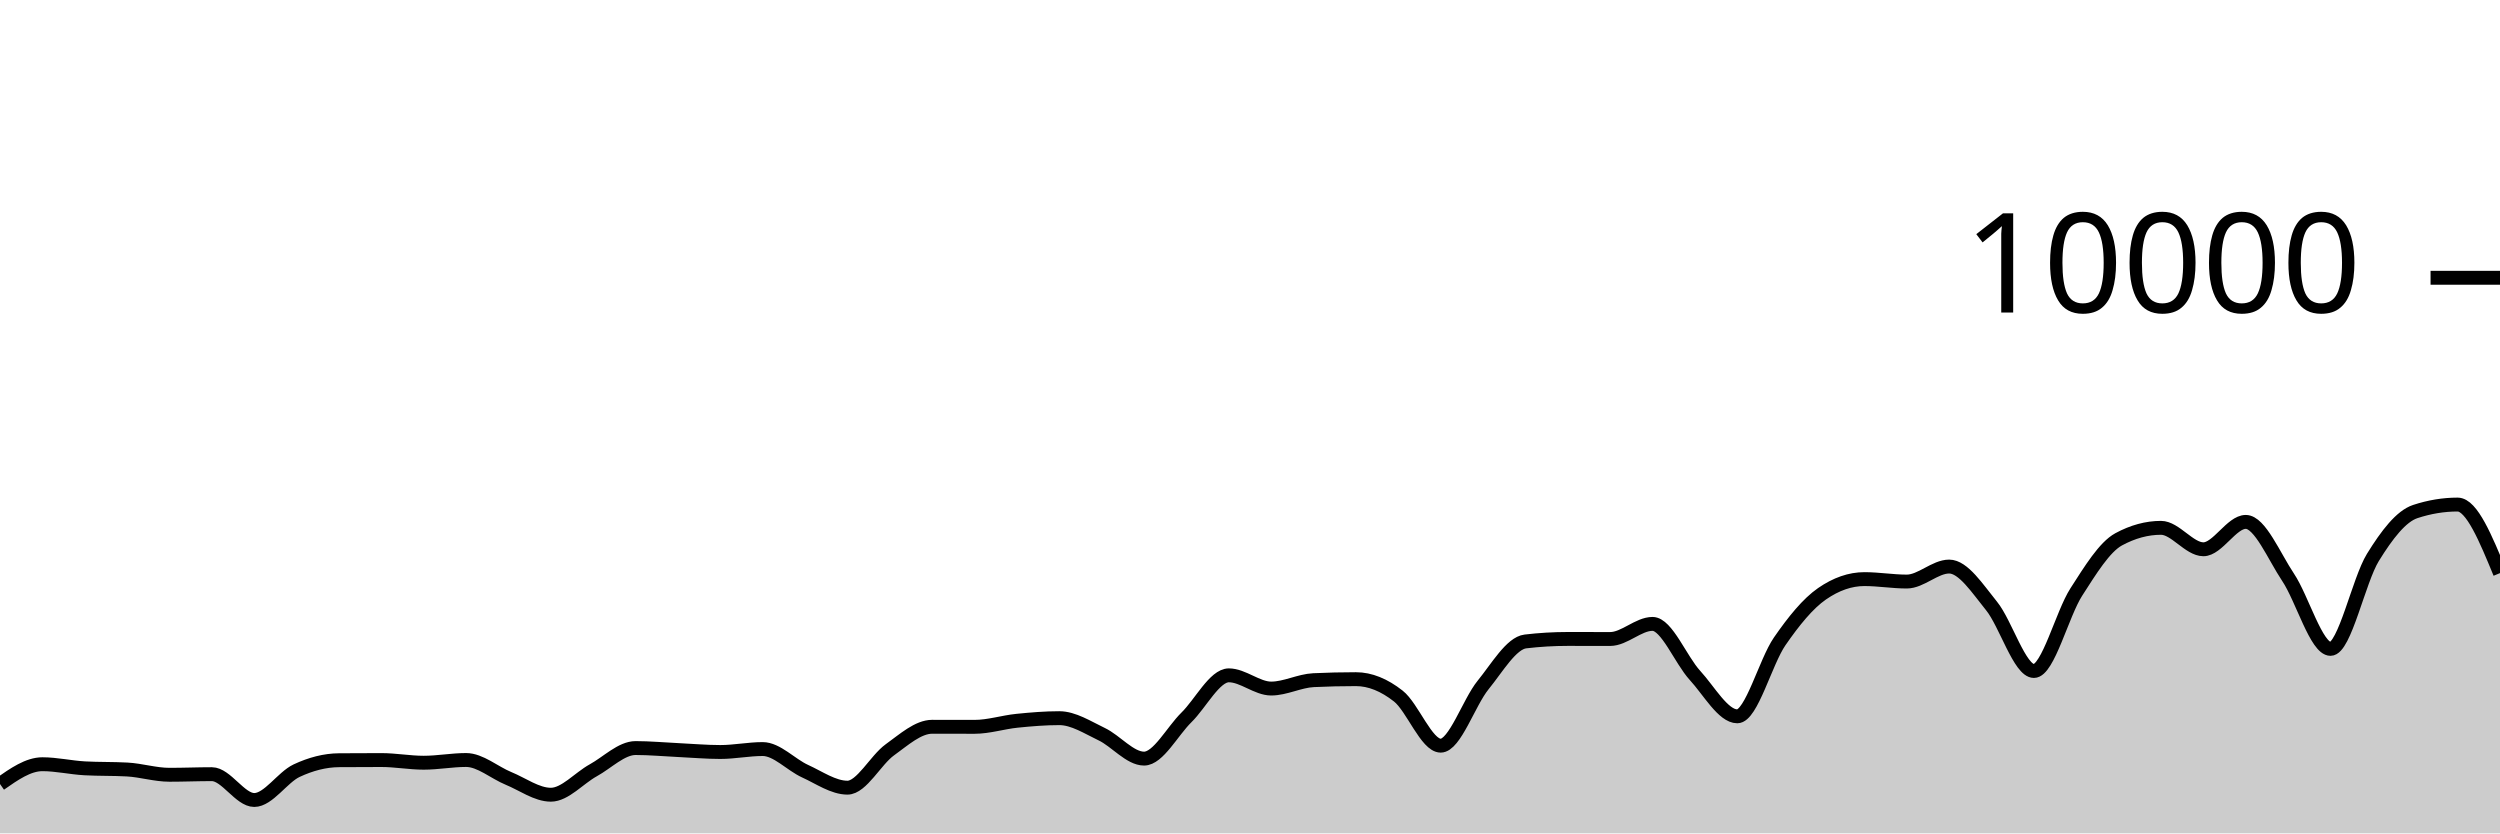
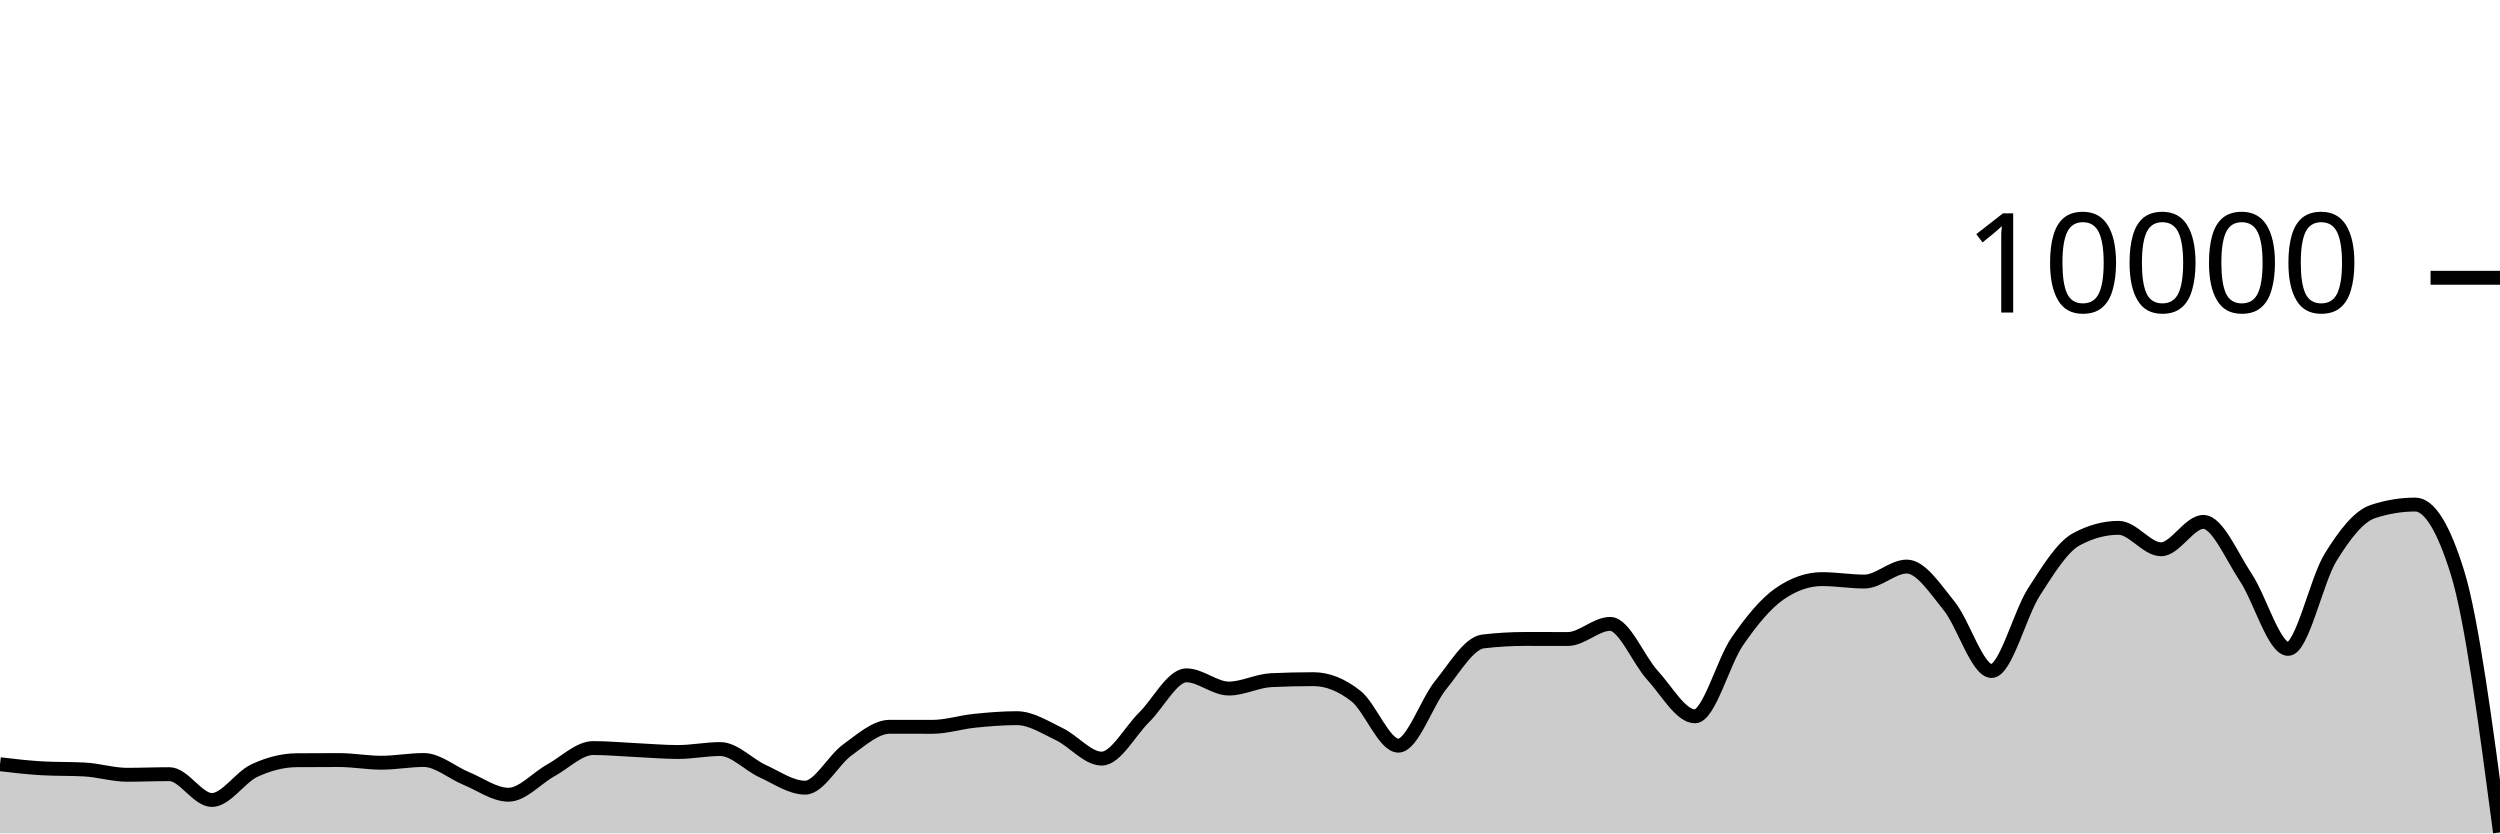
<svg xmlns="http://www.w3.org/2000/svg" viewBox="0 0 180 60">
  <g transform="translate(0,20)">
-     <path class="area" fill="rgba(0, 0, 0, 0.2)" d="M0,36.448C1.017,35.736,2.034,35.024,3.051,35.024C4.068,35.024,5.085,35.264,6.102,35.32C7.119,35.376,8.136,35.348,9.153,35.404C10.169,35.46,11.186,35.784,12.203,35.784C13.22,35.784,14.237,35.74,15.254,35.74C16.271,35.74,17.288,37.6,18.305,37.6C19.322,37.6,20.339,35.965,21.356,35.488C22.373,35.011,23.39,34.744,24.407,34.736C25.424,34.728,26.441,34.724,27.458,34.724C28.475,34.724,29.492,34.916,30.508,34.916C31.525,34.916,32.542,34.72,33.559,34.72C34.576,34.72,35.593,35.627,36.61,36.044C37.627,36.461,38.644,37.22,39.661,37.22C40.678,37.22,41.695,36.024,42.712,35.464C43.729,34.904,44.746,33.86,45.763,33.86C46.78,33.86,47.797,33.957,48.814,34.004C49.831,34.051,50.847,34.144,51.864,34.144C52.881,34.144,53.898,33.932,54.915,33.932C55.932,33.932,56.949,35.061,57.966,35.524C58.983,35.987,60,36.712,61.017,36.712C62.034,36.712,63.051,34.719,64.068,33.988C65.085,33.257,66.102,32.328,67.119,32.328C68.136,32.328,69.153,32.332,70.169,32.332C71.186,32.332,72.203,32,73.22,31.896C74.237,31.792,75.254,31.708,76.271,31.708C77.288,31.708,78.305,32.375,79.322,32.86C80.339,33.345,81.356,34.62,82.373,34.62C83.39,34.62,84.407,32.651,85.424,31.652C86.441,30.653,87.458,28.624,88.475,28.624C89.492,28.624,90.508,29.576,91.525,29.576C92.542,29.576,93.559,29.02,94.576,28.972C95.593,28.924,96.61,28.9,97.627,28.9C98.644,28.9,99.661,29.318,100.678,30.116C101.695,30.914,102.712,33.688,103.729,33.688C104.746,33.688,105.763,30.575,106.78,29.324C107.797,28.073,108.814,26.304,109.831,26.184C110.847,26.064,111.864,26.004,112.881,26.004C113.898,26.004,114.915,26.008,115.932,26.008C116.949,26.008,117.966,24.92,118.983,24.92C120,24.92,121.017,27.515,122.034,28.624C123.051,29.733,124.068,31.576,125.085,31.576C126.102,31.576,127.119,27.651,128.136,26.18C129.153,24.709,130.169,23.456,131.186,22.752C132.203,22.048,133.22,21.696,134.237,21.696C135.254,21.696,136.271,21.872,137.288,21.872C138.305,21.872,139.322,20.792,140.339,20.792C141.356,20.792,142.373,22.375,143.39,23.628C144.407,24.881,145.424,28.312,146.441,28.312C147.458,28.312,148.475,24.208,149.492,22.628C150.508,21.048,151.525,19.384,152.542,18.832C153.559,18.28,154.576,18.004,155.593,18.004C156.61,18.004,157.627,19.548,158.644,19.548C159.661,19.548,160.678,17.576,161.695,17.576C162.712,17.576,163.729,20.048,164.746,21.572C165.763,23.096,166.78,26.72,167.797,26.72C168.814,26.72,169.831,21.784,170.847,20.136C171.864,18.488,172.881,17.168,173.898,16.832C174.915,16.496,175.932,16.328,176.949,16.328C177.966,16.328,178.983,18.796,180,21.264L180,40C178.983,40,177.966,40,176.949,40C175.932,40,174.915,40,173.898,40C172.881,40,171.864,40,170.847,40C169.831,40,168.814,40,167.797,40C166.78,40,165.763,40,164.746,40C163.729,40,162.712,40,161.695,40C160.678,40,159.661,40,158.644,40C157.627,40,156.61,40,155.593,40C154.576,40,153.559,40,152.542,40C151.525,40,150.508,40,149.492,40C148.475,40,147.458,40,146.441,40C145.424,40,144.407,40,143.39,40C142.373,40,141.356,40,140.339,40C139.322,40,138.305,40,137.288,40C136.271,40,135.254,40,134.237,40C133.22,40,132.203,40,131.186,40C130.169,40,129.153,40,128.136,40C127.119,40,126.102,40,125.085,40C124.068,40,123.051,40,122.034,40C121.017,40,120,40,118.983,40C117.966,40,116.949,40,115.932,40C114.915,40,113.898,40,112.881,40C111.864,40,110.847,40,109.831,40C108.814,40,107.797,40,106.78,40C105.763,40,104.746,40,103.729,40C102.712,40,101.695,40,100.678,40C99.661,40,98.644,40,97.627,40C96.61,40,95.593,40,94.576,40C93.559,40,92.542,40,91.525,40C90.508,40,89.492,40,88.475,40C87.458,40,86.441,40,85.424,40C84.407,40,83.39,40,82.373,40C81.356,40,80.339,40,79.322,40C78.305,40,77.288,40,76.271,40C75.254,40,74.237,40,73.22,40C72.203,40,71.186,40,70.169,40C69.153,40,68.136,40,67.119,40C66.102,40,65.085,40,64.068,40C63.051,40,62.034,40,61.017,40C60,40,58.983,40,57.966,40C56.949,40,55.932,40,54.915,40C53.898,40,52.881,40,51.864,40C50.847,40,49.831,40,48.814,40C47.797,40,46.78,40,45.763,40C44.746,40,43.729,40,42.712,40C41.695,40,40.678,40,39.661,40C38.644,40,37.627,40,36.61,40C35.593,40,34.576,40,33.559,40C32.542,40,31.525,40,30.508,40C29.492,40,28.475,40,27.458,40C26.441,40,25.424,40,24.407,40C23.39,40,22.373,40,21.356,40C20.339,40,19.322,40,18.305,40C17.288,40,16.271,40,15.254,40C14.237,40,13.22,40,12.203,40C11.186,40,10.169,40,9.153,40C8.136,40,7.119,40,6.102,40C5.085,40,4.068,40,3.051,40C2.034,40,1.017,40,0,40Z" />
-     <path class="line" stroke="black" fill="none" d="M0,36.448C1.017,35.736,2.034,35.024,3.051,35.024C4.068,35.024,5.085,35.264,6.102,35.32C7.119,35.376,8.136,35.348,9.153,35.404C10.169,35.46,11.186,35.784,12.203,35.784C13.22,35.784,14.237,35.74,15.254,35.74C16.271,35.74,17.288,37.6,18.305,37.6C19.322,37.6,20.339,35.965,21.356,35.488C22.373,35.011,23.39,34.744,24.407,34.736C25.424,34.728,26.441,34.724,27.458,34.724C28.475,34.724,29.492,34.916,30.508,34.916C31.525,34.916,32.542,34.72,33.559,34.72C34.576,34.72,35.593,35.627,36.61,36.044C37.627,36.461,38.644,37.22,39.661,37.22C40.678,37.22,41.695,36.024,42.712,35.464C43.729,34.904,44.746,33.86,45.763,33.86C46.78,33.86,47.797,33.957,48.814,34.004C49.831,34.051,50.847,34.144,51.864,34.144C52.881,34.144,53.898,33.932,54.915,33.932C55.932,33.932,56.949,35.061,57.966,35.524C58.983,35.987,60,36.712,61.017,36.712C62.034,36.712,63.051,34.719,64.068,33.988C65.085,33.257,66.102,32.328,67.119,32.328C68.136,32.328,69.153,32.332,70.169,32.332C71.186,32.332,72.203,32,73.22,31.896C74.237,31.792,75.254,31.708,76.271,31.708C77.288,31.708,78.305,32.375,79.322,32.86C80.339,33.345,81.356,34.62,82.373,34.62C83.39,34.62,84.407,32.651,85.424,31.652C86.441,30.653,87.458,28.624,88.475,28.624C89.492,28.624,90.508,29.576,91.525,29.576C92.542,29.576,93.559,29.02,94.576,28.972C95.593,28.924,96.61,28.9,97.627,28.9C98.644,28.9,99.661,29.318,100.678,30.116C101.695,30.914,102.712,33.688,103.729,33.688C104.746,33.688,105.763,30.575,106.78,29.324C107.797,28.073,108.814,26.304,109.831,26.184C110.847,26.064,111.864,26.004,112.881,26.004C113.898,26.004,114.915,26.008,115.932,26.008C116.949,26.008,117.966,24.92,118.983,24.92C120,24.92,121.017,27.515,122.034,28.624C123.051,29.733,124.068,31.576,125.085,31.576C126.102,31.576,127.119,27.651,128.136,26.18C129.153,24.709,130.169,23.456,131.186,22.752C132.203,22.048,133.22,21.696,134.237,21.696C135.254,21.696,136.271,21.872,137.288,21.872C138.305,21.872,139.322,20.792,140.339,20.792C141.356,20.792,142.373,22.375,143.39,23.628C144.407,24.881,145.424,28.312,146.441,28.312C147.458,28.312,148.475,24.208,149.492,22.628C150.508,21.048,151.525,19.384,152.542,18.832C153.559,18.28,154.576,18.004,155.593,18.004C156.61,18.004,157.627,19.548,158.644,19.548C159.661,19.548,160.678,17.576,161.695,17.576C162.712,17.576,163.729,20.048,164.746,21.572C165.763,23.096,166.78,26.72,167.797,26.72C168.814,26.72,169.831,21.784,170.847,20.136C171.864,18.488,172.881,17.168,173.898,16.832C174.915,16.496,175.932,16.328,176.949,16.328C177.966,16.328,178.983,18.796,180,21.264" />
+     <path class="area" fill="rgba(0, 0, 0, 0.2)" d="M0,35.024C1.017,35.144,2.034,35.264,3.051,35.32C4.068,35.376,5.085,35.348,6.102,35.404C7.119,35.46,8.136,35.784,9.153,35.784C10.169,35.784,11.186,35.74,12.203,35.74C13.22,35.74,14.237,37.6,15.254,37.6C16.271,37.6,17.288,35.965,18.305,35.488C19.322,35.011,20.339,34.744,21.356,34.736C22.373,34.728,23.39,34.724,24.407,34.724C25.424,34.724,26.441,34.916,27.458,34.916C28.475,34.916,29.492,34.72,30.508,34.72C31.525,34.72,32.542,35.627,33.559,36.044C34.576,36.461,35.593,37.22,36.61,37.22C37.627,37.22,38.644,36.024,39.661,35.464C40.678,34.904,41.695,33.86,42.712,33.86C43.729,33.86,44.746,33.957,45.763,34.004C46.78,34.051,47.797,34.144,48.814,34.144C49.831,34.144,50.847,33.932,51.864,33.932C52.881,33.932,53.898,35.061,54.915,35.524C55.932,35.987,56.949,36.712,57.966,36.712C58.983,36.712,60,34.719,61.017,33.988C62.034,33.257,63.051,32.328,64.068,32.328C65.085,32.328,66.102,32.332,67.119,32.332C68.136,32.332,69.153,32,70.169,31.896C71.186,31.792,72.203,31.708,73.22,31.708C74.237,31.708,75.254,32.375,76.271,32.86C77.288,33.345,78.305,34.62,79.322,34.62C80.339,34.62,81.356,32.651,82.373,31.652C83.39,30.653,84.407,28.624,85.424,28.624C86.441,28.624,87.458,29.576,88.475,29.576C89.492,29.576,90.508,29.02,91.525,28.972C92.542,28.924,93.559,28.9,94.576,28.9C95.593,28.9,96.61,29.318,97.627,30.116C98.644,30.914,99.661,33.688,100.678,33.688C101.695,33.688,102.712,30.575,103.729,29.324C104.746,28.073,105.763,26.304,106.78,26.184C107.797,26.064,108.814,26.004,109.831,26.004C110.847,26.004,111.864,26.008,112.881,26.008C113.898,26.008,114.915,24.92,115.932,24.92C116.949,24.92,117.966,27.515,118.983,28.624C120,29.733,121.017,31.576,122.034,31.576C123.051,31.576,124.068,27.651,125.085,26.18C126.102,24.709,127.119,23.456,128.136,22.752C129.153,22.048,130.169,21.696,131.186,21.696C132.203,21.696,133.22,21.872,134.237,21.872C135.254,21.872,136.271,20.792,137.288,20.792C138.305,20.792,139.322,22.375,140.339,23.628C141.356,24.881,142.373,28.312,143.39,28.312C144.407,28.312,145.424,24.208,146.441,22.628C147.458,21.048,148.475,19.384,149.492,18.832C150.508,18.28,151.525,18.004,152.542,18.004C153.559,18.004,154.576,19.548,155.593,19.548C156.61,19.548,157.627,17.576,158.644,17.576C159.661,17.576,160.678,20.048,161.695,21.572C162.712,23.096,163.729,26.72,164.746,26.72C165.763,26.72,166.78,21.784,167.797,20.136C168.814,18.488,169.831,17.168,170.847,16.832C171.864,16.496,172.881,16.328,173.898,16.328C174.915,16.328,175.932,17.973,176.949,21.264C177.966,24.555,178.983,32.243,180,39.932L180,40C178.983,40,177.966,40,176.949,40C175.932,40,174.915,40,173.898,40C172.881,40,171.864,40,170.847,40C169.831,40,168.814,40,167.797,40C166.78,40,165.763,40,164.746,40C163.729,40,162.712,40,161.695,40C160.678,40,159.661,40,158.644,40C157.627,40,156.61,40,155.593,40C154.576,40,153.559,40,152.542,40C151.525,40,150.508,40,149.492,40C148.475,40,147.458,40,146.441,40C145.424,40,144.407,40,143.39,40C142.373,40,141.356,40,140.339,40C139.322,40,138.305,40,137.288,40C136.271,40,135.254,40,134.237,40C133.22,40,132.203,40,131.186,40C130.169,40,129.153,40,128.136,40C127.119,40,126.102,40,125.085,40C124.068,40,123.051,40,122.034,40C121.017,40,120,40,118.983,40C117.966,40,116.949,40,115.932,40C114.915,40,113.898,40,112.881,40C111.864,40,110.847,40,109.831,40C108.814,40,107.797,40,106.78,40C105.763,40,104.746,40,103.729,40C102.712,40,101.695,40,100.678,40C99.661,40,98.644,40,97.627,40C96.61,40,95.593,40,94.576,40C93.559,40,92.542,40,91.525,40C90.508,40,89.492,40,88.475,40C87.458,40,86.441,40,85.424,40C84.407,40,83.39,40,82.373,40C81.356,40,80.339,40,79.322,40C78.305,40,77.288,40,76.271,40C75.254,40,74.237,40,73.22,40C72.203,40,71.186,40,70.169,40C69.153,40,68.136,40,67.119,40C66.102,40,65.085,40,64.068,40C63.051,40,62.034,40,61.017,40C60,40,58.983,40,57.966,40C56.949,40,55.932,40,54.915,40C53.898,40,52.881,40,51.864,40C50.847,40,49.831,40,48.814,40C47.797,40,46.78,40,45.763,40C44.746,40,43.729,40,42.712,40C41.695,40,40.678,40,39.661,40C38.644,40,37.627,40,36.61,40C35.593,40,34.576,40,33.559,40C32.542,40,31.525,40,30.508,40C29.492,40,28.475,40,27.458,40C26.441,40,25.424,40,24.407,40C23.39,40,22.373,40,21.356,40C20.339,40,19.322,40,18.305,40C17.288,40,16.271,40,15.254,40C14.237,40,13.22,40,12.203,40C11.186,40,10.169,40,9.153,40C8.136,40,7.119,40,6.102,40C5.085,40,4.068,40,3.051,40C2.034,40,1.017,40,0,40Z" />
+     <path class="line" stroke="black" fill="none" d="M0,35.024C1.017,35.144,2.034,35.264,3.051,35.32C4.068,35.376,5.085,35.348,6.102,35.404C7.119,35.46,8.136,35.784,9.153,35.784C10.169,35.784,11.186,35.74,12.203,35.74C13.22,35.74,14.237,37.6,15.254,37.6C16.271,37.6,17.288,35.965,18.305,35.488C19.322,35.011,20.339,34.744,21.356,34.736C22.373,34.728,23.39,34.724,24.407,34.724C25.424,34.724,26.441,34.916,27.458,34.916C28.475,34.916,29.492,34.72,30.508,34.72C31.525,34.72,32.542,35.627,33.559,36.044C34.576,36.461,35.593,37.22,36.61,37.22C37.627,37.22,38.644,36.024,39.661,35.464C40.678,34.904,41.695,33.86,42.712,33.86C43.729,33.86,44.746,33.957,45.763,34.004C46.78,34.051,47.797,34.144,48.814,34.144C49.831,34.144,50.847,33.932,51.864,33.932C52.881,33.932,53.898,35.061,54.915,35.524C55.932,35.987,56.949,36.712,57.966,36.712C58.983,36.712,60,34.719,61.017,33.988C62.034,33.257,63.051,32.328,64.068,32.328C65.085,32.328,66.102,32.332,67.119,32.332C68.136,32.332,69.153,32,70.169,31.896C71.186,31.792,72.203,31.708,73.22,31.708C74.237,31.708,75.254,32.375,76.271,32.86C77.288,33.345,78.305,34.62,79.322,34.62C80.339,34.62,81.356,32.651,82.373,31.652C83.39,30.653,84.407,28.624,85.424,28.624C86.441,28.624,87.458,29.576,88.475,29.576C89.492,29.576,90.508,29.02,91.525,28.972C92.542,28.924,93.559,28.9,94.576,28.9C95.593,28.9,96.61,29.318,97.627,30.116C98.644,30.914,99.661,33.688,100.678,33.688C101.695,33.688,102.712,30.575,103.729,29.324C104.746,28.073,105.763,26.304,106.78,26.184C107.797,26.064,108.814,26.004,109.831,26.004C110.847,26.004,111.864,26.008,112.881,26.008C113.898,26.008,114.915,24.92,115.932,24.92C116.949,24.92,117.966,27.515,118.983,28.624C120,29.733,121.017,31.576,122.034,31.576C123.051,31.576,124.068,27.651,125.085,26.18C126.102,24.709,127.119,23.456,128.136,22.752C129.153,22.048,130.169,21.696,131.186,21.696C132.203,21.696,133.22,21.872,134.237,21.872C135.254,21.872,136.271,20.792,137.288,20.792C138.305,20.792,139.322,22.375,140.339,23.628C141.356,24.881,142.373,28.312,143.39,28.312C144.407,28.312,145.424,24.208,146.441,22.628C147.458,21.048,148.475,19.384,149.492,18.832C150.508,18.28,151.525,18.004,152.542,18.004C153.559,18.004,154.576,19.548,155.593,19.548C156.61,19.548,157.627,17.576,158.644,17.576C159.661,17.576,160.678,20.048,161.695,21.572C162.712,23.096,163.729,26.72,164.746,26.72C165.763,26.72,166.78,21.784,167.797,20.136C168.814,18.488,169.831,17.168,170.847,16.832C171.864,16.496,172.881,16.328,173.898,16.328C174.915,16.328,175.932,17.973,176.949,21.264C177.966,24.555,178.983,32.243,180,39.932" />
    <path class="axis-ceiling" stroke-width="1" stroke="black" fill="none" d="M175,0L180,0" />
    <text class="axis-ceiling-label" font-family="sans-serif" text-anchor="end" font-size="10px" x="170" y="2.5">10000</text>
  </g>
</svg>
